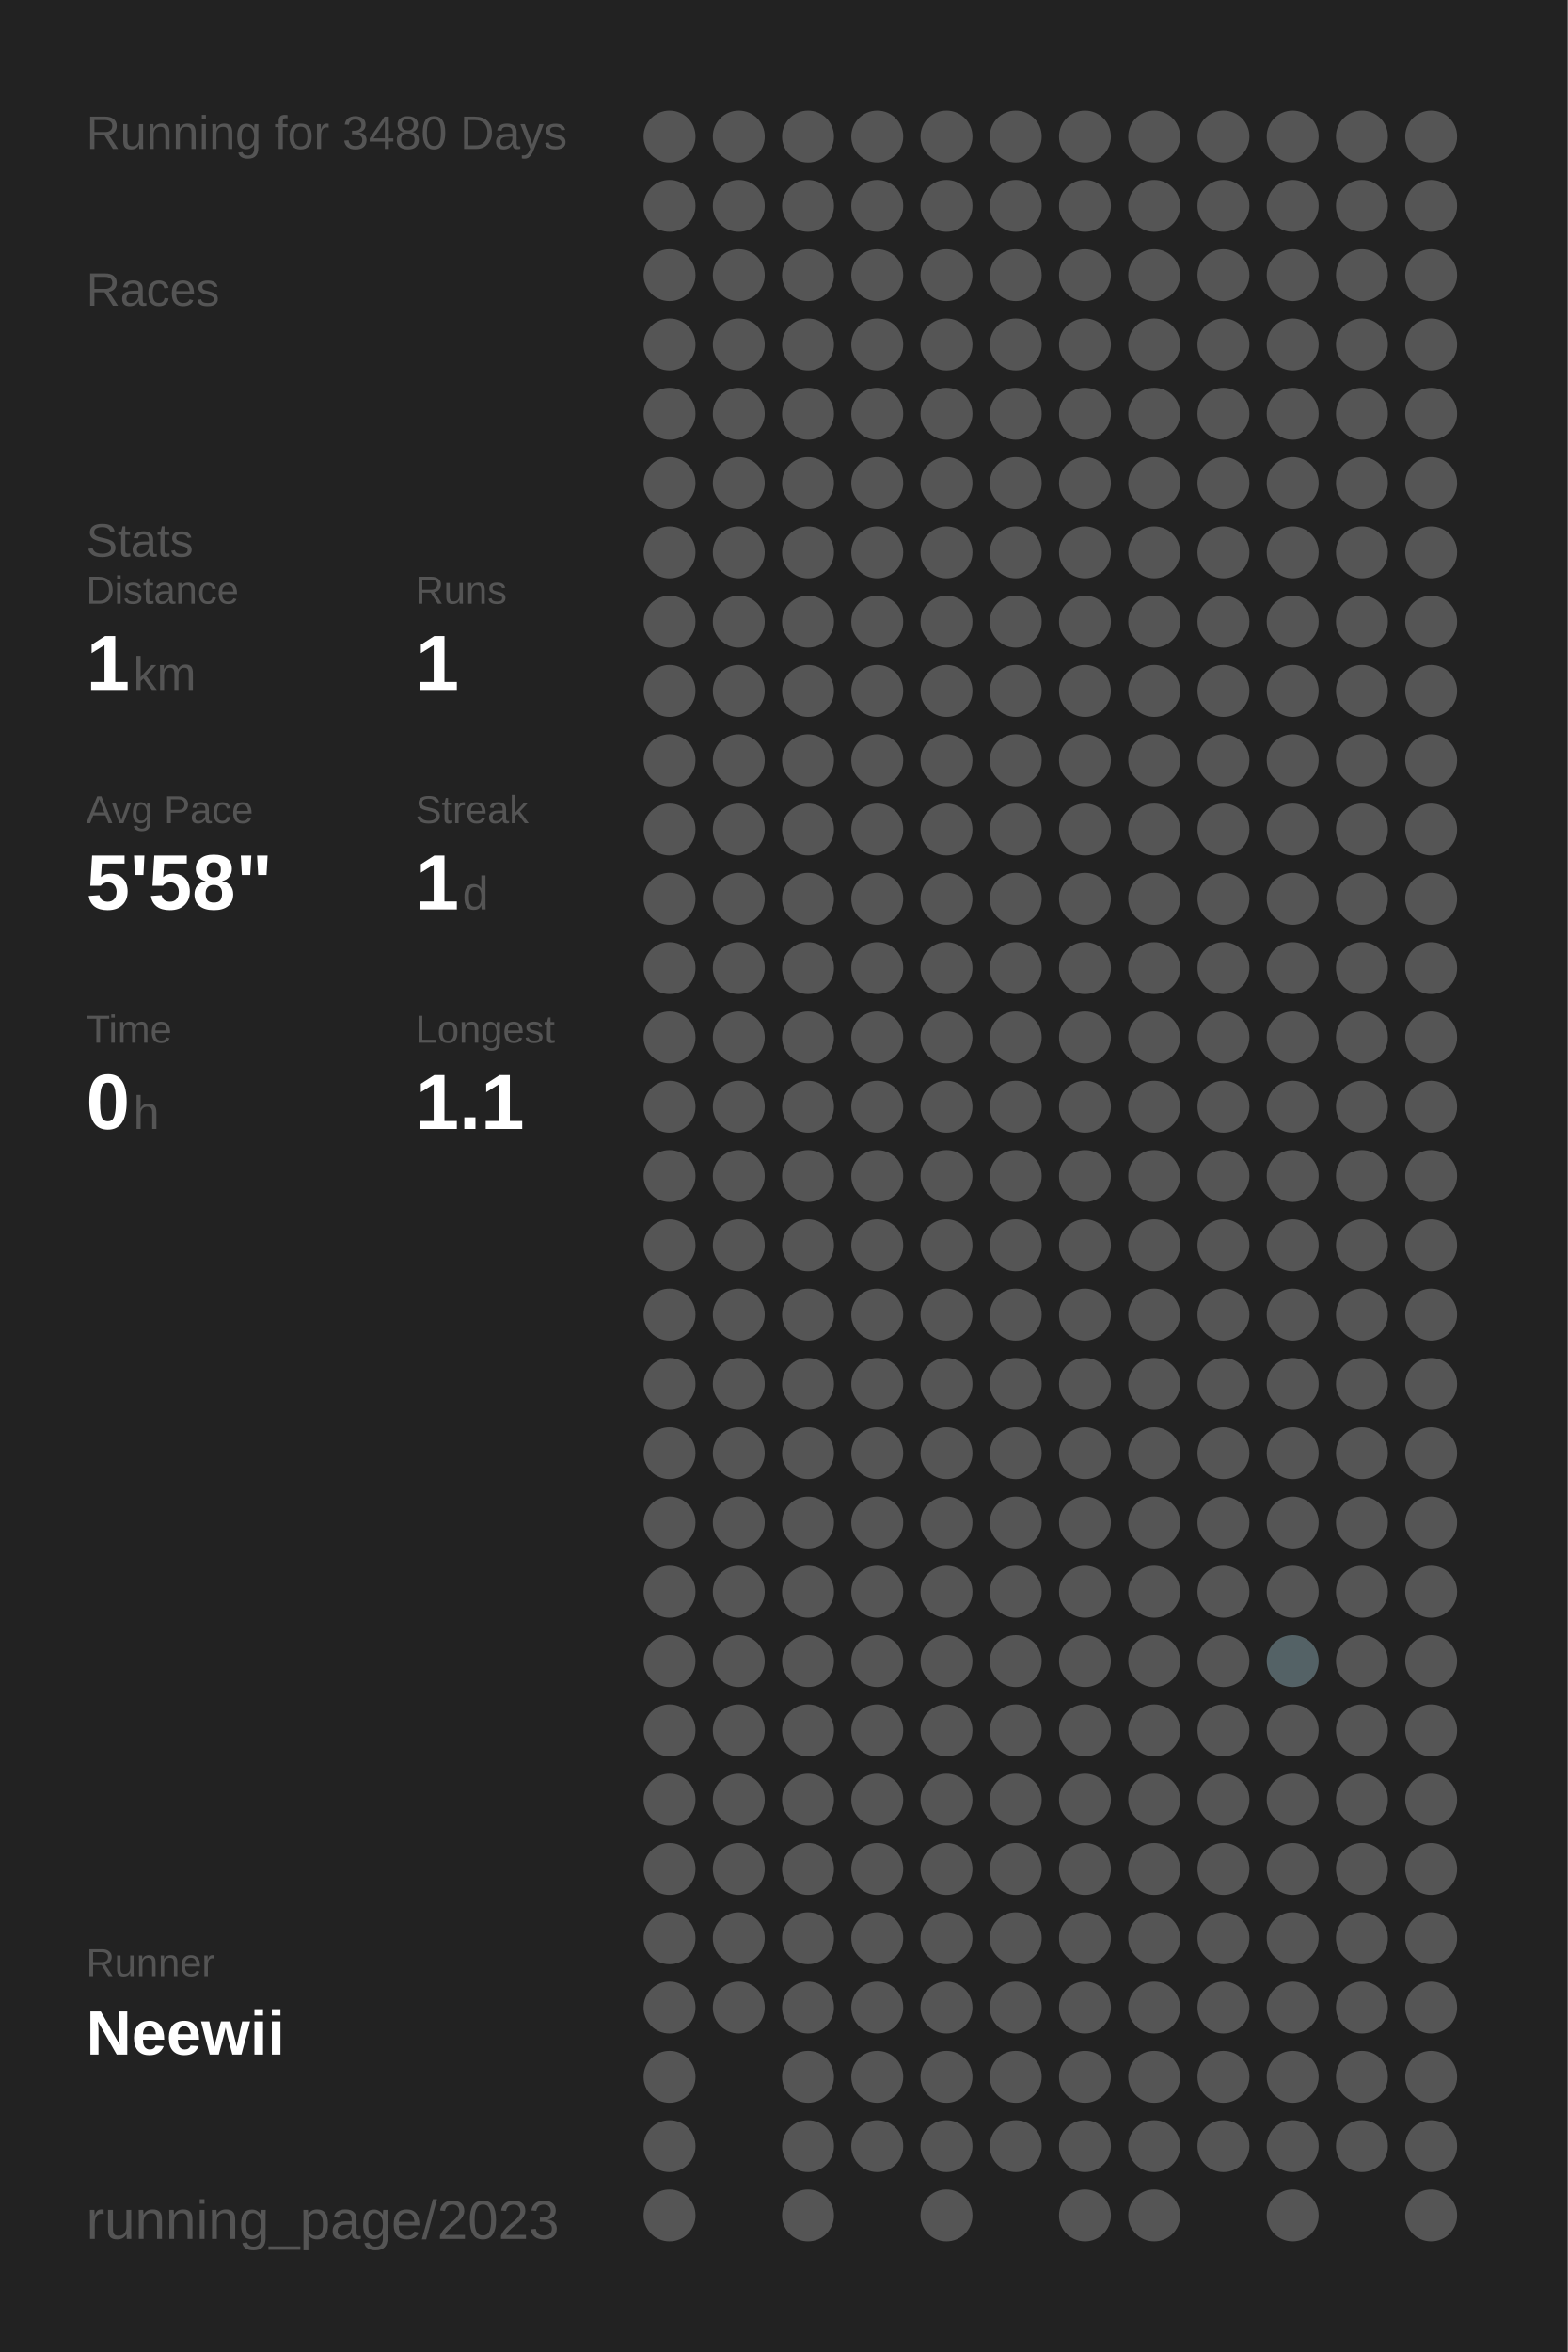
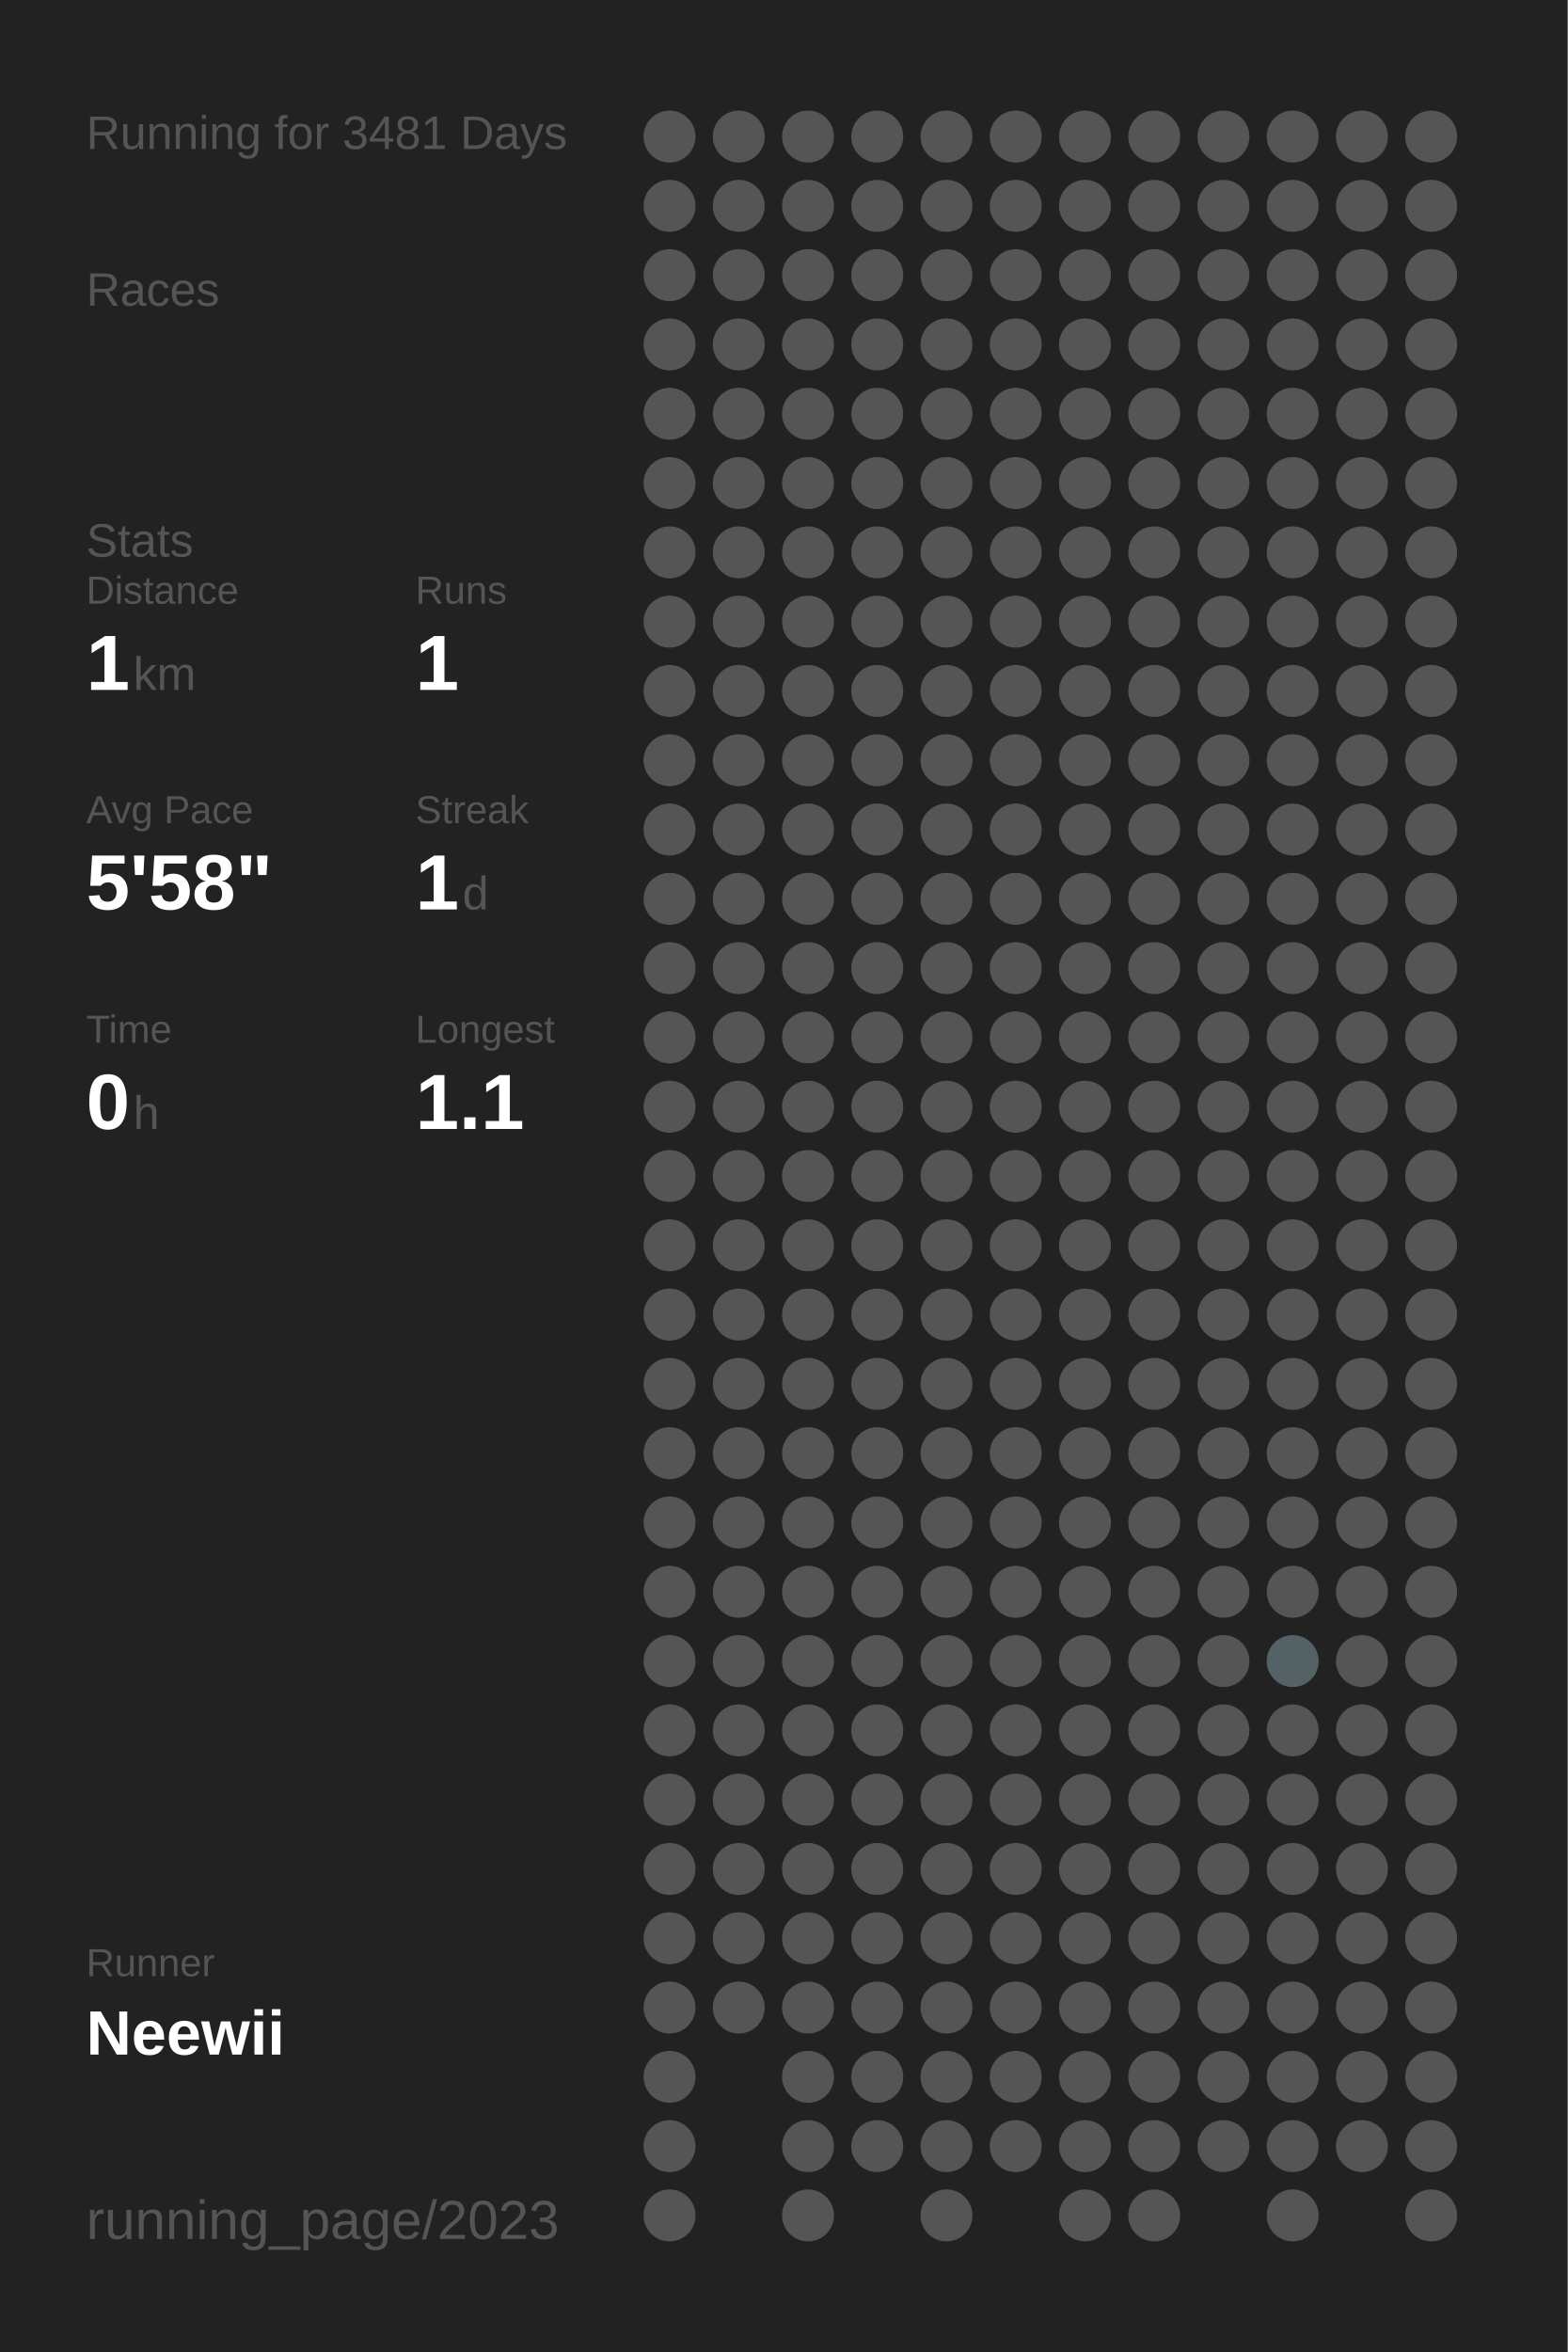
<svg xmlns="http://www.w3.org/2000/svg" baseProfile="full" height="300mm" version="1.1" viewBox="0,0,200,300" width="200mm">
  <defs />
  <rect fill="#222222" height="300" width="200" x="0" y="0" />
-   <text fill="#555555" style="font-size:6px; font-family:Arial;" x="11" y="19">Running for 3480 Days</text>
+   <text fill="#555555" style="font-size:6px; font-family:Arial;" x="11" y="19">Running for 3481 Days</text>
  <text fill="#555555" style="font-size:6px; font-family:Arial;" x="11" y="39">Races</text>
  <text fill="#555555" style="font-size:6px; font-family:Arial;" x="11" y="71">Stats</text>
  <text fill="#555555" style="font-size:5px; font-family:Arial;" x="11" y="77">Distance</text>
  <text fill="#FFFFFF" style="font-size:10px; font-family:Arial; font-weight:bold;" x="11" y="88">1</text>
  <text fill="#555555" style="font-size:6px; font-family:Arial;" x="17" y="88">km</text>
  <text fill="#555555" style="font-size:5px; font-family:Arial;" x="53" y="77">Runs</text>
  <text fill="#FFFFFF" style="font-size:10px; font-family:Arial; font-weight:bold;" x="53" y="88">1</text>
  <text fill="#555555" style="font-size:5px; font-family:Arial;" x="11" y="105">Avg Pace</text>
  <text fill="#FFFFFF" style="font-size:10px; font-family:Arial; font-weight:bold;" x="11" y="116">5'58"</text>
  <text fill="#555555" style="font-size:5px; font-family:Arial;" x="53" y="105">Streak</text>
  <text fill="#FFFFFF" style="font-size:10px; font-family:Arial; font-weight:bold;" x="53" y="116">1</text>
  <text fill="#555555" style="font-size:6px; font-family:Arial;" x="59" y="116">d</text>
  <text fill="#555555" style="font-size:5px; font-family:Arial;" x="11" y="133">Time</text>
  <text fill="#FFFFFF" style="font-size:10px; font-family:Arial; font-weight:bold;" x="11" y="144">0</text>
  <text fill="#555555" style="font-size:6px; font-family:Arial;" x="17" y="144">h</text>
  <text fill="#555555" style="font-size:5px; font-family:Arial;" x="53" y="133">Longest</text>
  <text fill="#FFFFFF" style="font-size:10px; font-family:Arial; font-weight:bold;" x="53" y="144">1.1</text>
  <text fill="#555555" style="font-size:5px; font-family:Arial;" x="11" y="252.065">Runner</text>
  <text fill="#FFFFFF" style="font-size:8px; font-family:Arial; font-weight:bold;" x="11" y="262.065">Neewii</text>
  <text fill="#555555" style="font-size:7px; font-family:Arial;" x="11" y="285.581">running_page/2023</text>
  <circle cx="85.417" cy="17.419" fill="#555555" r="3.312" />
  <circle cx="85.417" cy="26.258" fill="#555555" r="3.312" />
  <circle cx="85.417" cy="35.097" fill="#555555" r="3.312" />
  <circle cx="85.417" cy="43.935" fill="#555555" r="3.312" />
  <circle cx="85.417" cy="52.774" fill="#555555" r="3.312" />
  <circle cx="85.417" cy="61.613" fill="#555555" r="3.312" />
  <circle cx="85.417" cy="70.452" fill="#555555" r="3.312" />
  <circle cx="85.417" cy="79.29" fill="#555555" r="3.312" />
  <circle cx="85.417" cy="88.129" fill="#555555" r="3.312" />
  <circle cx="85.417" cy="96.968" fill="#555555" r="3.312" />
  <circle cx="85.417" cy="105.806" fill="#555555" r="3.312" />
  <circle cx="85.417" cy="114.645" fill="#555555" r="3.312" />
  <circle cx="85.417" cy="123.484" fill="#555555" r="3.312" />
  <circle cx="85.417" cy="132.323" fill="#555555" r="3.312" />
  <circle cx="85.417" cy="141.161" fill="#555555" r="3.312" />
  <circle cx="85.417" cy="150" fill="#555555" r="3.312" />
  <circle cx="85.417" cy="158.839" fill="#555555" r="3.312" />
  <circle cx="85.417" cy="167.677" fill="#555555" r="3.312" />
  <circle cx="85.417" cy="176.516" fill="#555555" r="3.312" />
  <circle cx="85.417" cy="185.355" fill="#555555" r="3.312" />
  <circle cx="85.417" cy="194.194" fill="#555555" r="3.312" />
  <circle cx="85.417" cy="203.032" fill="#555555" r="3.312" />
  <circle cx="85.417" cy="211.871" fill="#555555" r="3.312" />
  <circle cx="85.417" cy="220.71" fill="#555555" r="3.312" />
  <circle cx="85.417" cy="229.548" fill="#555555" r="3.312" />
  <circle cx="85.417" cy="238.387" fill="#555555" r="3.312" />
  <circle cx="85.417" cy="247.226" fill="#555555" r="3.312" />
  <circle cx="85.417" cy="256.065" fill="#555555" r="3.312" />
  <circle cx="85.417" cy="264.903" fill="#555555" r="3.312" />
  <circle cx="85.417" cy="273.742" fill="#555555" r="3.312" />
  <circle cx="85.417" cy="282.581" fill="#555555" r="3.312" />
  <circle cx="94.25" cy="17.419" fill="#555555" r="3.312" />
  <circle cx="94.25" cy="26.258" fill="#555555" r="3.312" />
  <circle cx="94.25" cy="35.097" fill="#555555" r="3.312" />
  <circle cx="94.25" cy="43.935" fill="#555555" r="3.312" />
  <circle cx="94.25" cy="52.774" fill="#555555" r="3.312" />
  <circle cx="94.25" cy="61.613" fill="#555555" r="3.312" />
  <circle cx="94.25" cy="70.452" fill="#555555" r="3.312" />
  <circle cx="94.25" cy="79.29" fill="#555555" r="3.312" />
  <circle cx="94.25" cy="88.129" fill="#555555" r="3.312" />
  <circle cx="94.25" cy="96.968" fill="#555555" r="3.312" />
  <circle cx="94.25" cy="105.806" fill="#555555" r="3.312" />
  <circle cx="94.25" cy="114.645" fill="#555555" r="3.312" />
  <circle cx="94.25" cy="123.484" fill="#555555" r="3.312" />
  <circle cx="94.25" cy="132.323" fill="#555555" r="3.312" />
  <circle cx="94.25" cy="141.161" fill="#555555" r="3.312" />
  <circle cx="94.25" cy="150" fill="#555555" r="3.312" />
  <circle cx="94.25" cy="158.839" fill="#555555" r="3.312" />
  <circle cx="94.25" cy="167.677" fill="#555555" r="3.312" />
  <circle cx="94.25" cy="176.516" fill="#555555" r="3.312" />
  <circle cx="94.25" cy="185.355" fill="#555555" r="3.312" />
  <circle cx="94.25" cy="194.194" fill="#555555" r="3.312" />
  <circle cx="94.25" cy="203.032" fill="#555555" r="3.312" />
  <circle cx="94.25" cy="211.871" fill="#555555" r="3.312" />
  <circle cx="94.25" cy="220.71" fill="#555555" r="3.312" />
  <circle cx="94.25" cy="229.548" fill="#555555" r="3.312" />
  <circle cx="94.25" cy="238.387" fill="#555555" r="3.312" />
  <circle cx="94.25" cy="247.226" fill="#555555" r="3.312" />
  <circle cx="94.25" cy="256.065" fill="#555555" r="3.312" />
  <circle cx="103.083" cy="17.419" fill="#555555" r="3.312" />
  <circle cx="103.083" cy="26.258" fill="#555555" r="3.312" />
  <circle cx="103.083" cy="35.097" fill="#555555" r="3.312" />
  <circle cx="103.083" cy="43.935" fill="#555555" r="3.312" />
  <circle cx="103.083" cy="52.774" fill="#555555" r="3.312" />
  <circle cx="103.083" cy="61.613" fill="#555555" r="3.312" />
  <circle cx="103.083" cy="70.452" fill="#555555" r="3.312" />
  <circle cx="103.083" cy="79.29" fill="#555555" r="3.312" />
  <circle cx="103.083" cy="88.129" fill="#555555" r="3.312" />
  <circle cx="103.083" cy="96.968" fill="#555555" r="3.312" />
  <circle cx="103.083" cy="105.806" fill="#555555" r="3.312" />
  <circle cx="103.083" cy="114.645" fill="#555555" r="3.312" />
  <circle cx="103.083" cy="123.484" fill="#555555" r="3.312" />
  <circle cx="103.083" cy="132.323" fill="#555555" r="3.312" />
  <circle cx="103.083" cy="141.161" fill="#555555" r="3.312" />
  <circle cx="103.083" cy="150" fill="#555555" r="3.312" />
  <circle cx="103.083" cy="158.839" fill="#555555" r="3.312" />
  <circle cx="103.083" cy="167.677" fill="#555555" r="3.312" />
  <circle cx="103.083" cy="176.516" fill="#555555" r="3.312" />
  <circle cx="103.083" cy="185.355" fill="#555555" r="3.312" />
  <circle cx="103.083" cy="194.194" fill="#555555" r="3.312" />
  <circle cx="103.083" cy="203.032" fill="#555555" r="3.312" />
  <circle cx="103.083" cy="211.871" fill="#555555" r="3.312" />
  <circle cx="103.083" cy="220.71" fill="#555555" r="3.312" />
  <circle cx="103.083" cy="229.548" fill="#555555" r="3.312" />
  <circle cx="103.083" cy="238.387" fill="#555555" r="3.312" />
  <circle cx="103.083" cy="247.226" fill="#555555" r="3.312" />
  <circle cx="103.083" cy="256.065" fill="#555555" r="3.312" />
  <circle cx="103.083" cy="264.903" fill="#555555" r="3.312" />
  <circle cx="103.083" cy="273.742" fill="#555555" r="3.312" />
  <circle cx="103.083" cy="282.581" fill="#555555" r="3.312" />
  <circle cx="111.917" cy="17.419" fill="#555555" r="3.312" />
  <circle cx="111.917" cy="26.258" fill="#555555" r="3.312" />
  <circle cx="111.917" cy="35.097" fill="#555555" r="3.312" />
  <circle cx="111.917" cy="43.935" fill="#555555" r="3.312" />
  <circle cx="111.917" cy="52.774" fill="#555555" r="3.312" />
  <circle cx="111.917" cy="61.613" fill="#555555" r="3.312" />
  <circle cx="111.917" cy="70.452" fill="#555555" r="3.312" />
  <circle cx="111.917" cy="79.29" fill="#555555" r="3.312" />
  <circle cx="111.917" cy="88.129" fill="#555555" r="3.312" />
  <circle cx="111.917" cy="96.968" fill="#555555" r="3.312" />
  <circle cx="111.917" cy="105.806" fill="#555555" r="3.312" />
  <circle cx="111.917" cy="114.645" fill="#555555" r="3.312" />
  <circle cx="111.917" cy="123.484" fill="#555555" r="3.312" />
  <circle cx="111.917" cy="132.323" fill="#555555" r="3.312" />
  <circle cx="111.917" cy="141.161" fill="#555555" r="3.312" />
  <circle cx="111.917" cy="150" fill="#555555" r="3.312" />
  <circle cx="111.917" cy="158.839" fill="#555555" r="3.312" />
  <circle cx="111.917" cy="167.677" fill="#555555" r="3.312" />
  <circle cx="111.917" cy="176.516" fill="#555555" r="3.312" />
  <circle cx="111.917" cy="185.355" fill="#555555" r="3.312" />
  <circle cx="111.917" cy="194.194" fill="#555555" r="3.312" />
  <circle cx="111.917" cy="203.032" fill="#555555" r="3.312" />
  <circle cx="111.917" cy="211.871" fill="#555555" r="3.312" />
  <circle cx="111.917" cy="220.71" fill="#555555" r="3.312" />
  <circle cx="111.917" cy="229.548" fill="#555555" r="3.312" />
  <circle cx="111.917" cy="238.387" fill="#555555" r="3.312" />
  <circle cx="111.917" cy="247.226" fill="#555555" r="3.312" />
  <circle cx="111.917" cy="256.065" fill="#555555" r="3.312" />
  <circle cx="111.917" cy="264.903" fill="#555555" r="3.312" />
  <circle cx="111.917" cy="273.742" fill="#555555" r="3.312" />
  <circle cx="120.75" cy="17.419" fill="#555555" r="3.312" />
  <circle cx="120.75" cy="26.258" fill="#555555" r="3.312" />
  <circle cx="120.75" cy="35.097" fill="#555555" r="3.312" />
  <circle cx="120.75" cy="43.935" fill="#555555" r="3.312" />
  <circle cx="120.75" cy="52.774" fill="#555555" r="3.312" />
  <circle cx="120.75" cy="61.613" fill="#555555" r="3.312" />
  <circle cx="120.75" cy="70.452" fill="#555555" r="3.312" />
  <circle cx="120.75" cy="79.29" fill="#555555" r="3.312" />
  <circle cx="120.75" cy="88.129" fill="#555555" r="3.312" />
  <circle cx="120.75" cy="96.968" fill="#555555" r="3.312" />
  <circle cx="120.75" cy="105.806" fill="#555555" r="3.312" />
  <circle cx="120.75" cy="114.645" fill="#555555" r="3.312" />
  <circle cx="120.75" cy="123.484" fill="#555555" r="3.312" />
  <circle cx="120.75" cy="132.323" fill="#555555" r="3.312" />
  <circle cx="120.75" cy="141.161" fill="#555555" r="3.312" />
  <circle cx="120.75" cy="150" fill="#555555" r="3.312" />
  <circle cx="120.75" cy="158.839" fill="#555555" r="3.312" />
  <circle cx="120.75" cy="167.677" fill="#555555" r="3.312" />
  <circle cx="120.75" cy="176.516" fill="#555555" r="3.312" />
  <circle cx="120.75" cy="185.355" fill="#555555" r="3.312" />
  <circle cx="120.75" cy="194.194" fill="#555555" r="3.312" />
  <circle cx="120.75" cy="203.032" fill="#555555" r="3.312" />
  <circle cx="120.75" cy="211.871" fill="#555555" r="3.312" />
  <circle cx="120.75" cy="220.71" fill="#555555" r="3.312" />
  <circle cx="120.75" cy="229.548" fill="#555555" r="3.312" />
  <circle cx="120.75" cy="238.387" fill="#555555" r="3.312" />
  <circle cx="120.75" cy="247.226" fill="#555555" r="3.312" />
  <circle cx="120.75" cy="256.065" fill="#555555" r="3.312" />
  <circle cx="120.75" cy="264.903" fill="#555555" r="3.312" />
  <circle cx="120.75" cy="273.742" fill="#555555" r="3.312" />
  <circle cx="120.75" cy="282.581" fill="#555555" r="3.312" />
  <circle cx="129.583" cy="17.419" fill="#555555" r="3.312" />
  <circle cx="129.583" cy="26.258" fill="#555555" r="3.312" />
  <circle cx="129.583" cy="35.097" fill="#555555" r="3.312" />
  <circle cx="129.583" cy="43.935" fill="#555555" r="3.312" />
  <circle cx="129.583" cy="52.774" fill="#555555" r="3.312" />
  <circle cx="129.583" cy="61.613" fill="#555555" r="3.312" />
  <circle cx="129.583" cy="70.452" fill="#555555" r="3.312" />
  <circle cx="129.583" cy="79.29" fill="#555555" r="3.312" />
  <circle cx="129.583" cy="88.129" fill="#555555" r="3.312" />
  <circle cx="129.583" cy="96.968" fill="#555555" r="3.312" />
  <circle cx="129.583" cy="105.806" fill="#555555" r="3.312" />
  <circle cx="129.583" cy="114.645" fill="#555555" r="3.312" />
  <circle cx="129.583" cy="123.484" fill="#555555" r="3.312" />
  <circle cx="129.583" cy="132.323" fill="#555555" r="3.312" />
  <circle cx="129.583" cy="141.161" fill="#555555" r="3.312" />
  <circle cx="129.583" cy="150" fill="#555555" r="3.312" />
  <circle cx="129.583" cy="158.839" fill="#555555" r="3.312" />
  <circle cx="129.583" cy="167.677" fill="#555555" r="3.312" />
  <circle cx="129.583" cy="176.516" fill="#555555" r="3.312" />
  <circle cx="129.583" cy="185.355" fill="#555555" r="3.312" />
  <circle cx="129.583" cy="194.194" fill="#555555" r="3.312" />
  <circle cx="129.583" cy="203.032" fill="#555555" r="3.312" />
  <circle cx="129.583" cy="211.871" fill="#555555" r="3.312" />
  <circle cx="129.583" cy="220.71" fill="#555555" r="3.312" />
  <circle cx="129.583" cy="229.548" fill="#555555" r="3.312" />
  <circle cx="129.583" cy="238.387" fill="#555555" r="3.312" />
  <circle cx="129.583" cy="247.226" fill="#555555" r="3.312" />
  <circle cx="129.583" cy="256.065" fill="#555555" r="3.312" />
  <circle cx="129.583" cy="264.903" fill="#555555" r="3.312" />
  <circle cx="129.583" cy="273.742" fill="#555555" r="3.312" />
  <circle cx="138.417" cy="17.419" fill="#555555" r="3.312" />
  <circle cx="138.417" cy="26.258" fill="#555555" r="3.312" />
  <circle cx="138.417" cy="35.097" fill="#555555" r="3.312" />
  <circle cx="138.417" cy="43.935" fill="#555555" r="3.312" />
  <circle cx="138.417" cy="52.774" fill="#555555" r="3.312" />
  <circle cx="138.417" cy="61.613" fill="#555555" r="3.312" />
  <circle cx="138.417" cy="70.452" fill="#555555" r="3.312" />
  <circle cx="138.417" cy="79.29" fill="#555555" r="3.312" />
  <circle cx="138.417" cy="88.129" fill="#555555" r="3.312" />
  <circle cx="138.417" cy="96.968" fill="#555555" r="3.312" />
  <circle cx="138.417" cy="105.806" fill="#555555" r="3.312" />
  <circle cx="138.417" cy="114.645" fill="#555555" r="3.312" />
  <circle cx="138.417" cy="123.484" fill="#555555" r="3.312" />
  <circle cx="138.417" cy="132.323" fill="#555555" r="3.312" />
  <circle cx="138.417" cy="141.161" fill="#555555" r="3.312" />
  <circle cx="138.417" cy="150" fill="#555555" r="3.312" />
  <circle cx="138.417" cy="158.839" fill="#555555" r="3.312" />
  <circle cx="138.417" cy="167.677" fill="#555555" r="3.312" />
  <circle cx="138.417" cy="176.516" fill="#555555" r="3.312" />
  <circle cx="138.417" cy="185.355" fill="#555555" r="3.312" />
  <circle cx="138.417" cy="194.194" fill="#555555" r="3.312" />
  <circle cx="138.417" cy="203.032" fill="#555555" r="3.312" />
  <circle cx="138.417" cy="211.871" fill="#555555" r="3.312" />
  <circle cx="138.417" cy="220.71" fill="#555555" r="3.312" />
  <circle cx="138.417" cy="229.548" fill="#555555" r="3.312" />
  <circle cx="138.417" cy="238.387" fill="#555555" r="3.312" />
  <circle cx="138.417" cy="247.226" fill="#555555" r="3.312" />
  <circle cx="138.417" cy="256.065" fill="#555555" r="3.312" />
  <circle cx="138.417" cy="264.903" fill="#555555" r="3.312" />
  <circle cx="138.417" cy="273.742" fill="#555555" r="3.312" />
  <circle cx="138.417" cy="282.581" fill="#555555" r="3.312" />
  <circle cx="147.25" cy="17.419" fill="#555555" r="3.312" />
  <circle cx="147.25" cy="26.258" fill="#555555" r="3.312" />
  <circle cx="147.25" cy="35.097" fill="#555555" r="3.312" />
  <circle cx="147.25" cy="43.935" fill="#555555" r="3.312" />
  <circle cx="147.25" cy="52.774" fill="#555555" r="3.312" />
  <circle cx="147.25" cy="61.613" fill="#555555" r="3.312" />
  <circle cx="147.25" cy="70.452" fill="#555555" r="3.312" />
  <circle cx="147.25" cy="79.29" fill="#555555" r="3.312" />
  <circle cx="147.25" cy="88.129" fill="#555555" r="3.312" />
  <circle cx="147.25" cy="96.968" fill="#555555" r="3.312" />
  <circle cx="147.25" cy="105.806" fill="#555555" r="3.312" />
  <circle cx="147.25" cy="114.645" fill="#555555" r="3.312" />
  <circle cx="147.25" cy="123.484" fill="#555555" r="3.312" />
  <circle cx="147.25" cy="132.323" fill="#555555" r="3.312" />
  <circle cx="147.25" cy="141.161" fill="#555555" r="3.312" />
  <circle cx="147.25" cy="150" fill="#555555" r="3.312" />
  <circle cx="147.25" cy="158.839" fill="#555555" r="3.312" />
  <circle cx="147.25" cy="167.677" fill="#555555" r="3.312" />
  <circle cx="147.25" cy="176.516" fill="#555555" r="3.312" />
  <circle cx="147.25" cy="185.355" fill="#555555" r="3.312" />
  <circle cx="147.25" cy="194.194" fill="#555555" r="3.312" />
  <circle cx="147.25" cy="203.032" fill="#555555" r="3.312" />
  <circle cx="147.25" cy="211.871" fill="#555555" r="3.312" />
  <circle cx="147.25" cy="220.71" fill="#555555" r="3.312" />
  <circle cx="147.25" cy="229.548" fill="#555555" r="3.312" />
  <circle cx="147.25" cy="238.387" fill="#555555" r="3.312" />
  <circle cx="147.25" cy="247.226" fill="#555555" r="3.312" />
  <circle cx="147.25" cy="256.065" fill="#555555" r="3.312" />
  <circle cx="147.25" cy="264.903" fill="#555555" r="3.312" />
  <circle cx="147.25" cy="273.742" fill="#555555" r="3.312" />
  <circle cx="147.25" cy="282.581" fill="#555555" r="3.312" />
  <circle cx="156.083" cy="17.419" fill="#555555" r="3.312" />
  <circle cx="156.083" cy="26.258" fill="#555555" r="3.312" />
  <circle cx="156.083" cy="35.097" fill="#555555" r="3.312" />
  <circle cx="156.083" cy="43.935" fill="#555555" r="3.312" />
  <circle cx="156.083" cy="52.774" fill="#555555" r="3.312" />
  <circle cx="156.083" cy="61.613" fill="#555555" r="3.312" />
  <circle cx="156.083" cy="70.452" fill="#555555" r="3.312" />
  <circle cx="156.083" cy="79.29" fill="#555555" r="3.312" />
  <circle cx="156.083" cy="88.129" fill="#555555" r="3.312" />
  <circle cx="156.083" cy="96.968" fill="#555555" r="3.312" />
  <circle cx="156.083" cy="105.806" fill="#555555" r="3.312" />
  <circle cx="156.083" cy="114.645" fill="#555555" r="3.312" />
  <circle cx="156.083" cy="123.484" fill="#555555" r="3.312" />
  <circle cx="156.083" cy="132.323" fill="#555555" r="3.312" />
  <circle cx="156.083" cy="141.161" fill="#555555" r="3.312" />
  <circle cx="156.083" cy="150" fill="#555555" r="3.312" />
  <circle cx="156.083" cy="158.839" fill="#555555" r="3.312" />
  <circle cx="156.083" cy="167.677" fill="#555555" r="3.312" />
  <circle cx="156.083" cy="176.516" fill="#555555" r="3.312" />
  <circle cx="156.083" cy="185.355" fill="#555555" r="3.312" />
  <circle cx="156.083" cy="194.194" fill="#555555" r="3.312" />
  <circle cx="156.083" cy="203.032" fill="#555555" r="3.312" />
  <circle cx="156.083" cy="211.871" fill="#555555" r="3.312" />
  <circle cx="156.083" cy="220.71" fill="#555555" r="3.312" />
  <circle cx="156.083" cy="229.548" fill="#555555" r="3.312" />
  <circle cx="156.083" cy="238.387" fill="#555555" r="3.312" />
  <circle cx="156.083" cy="247.226" fill="#555555" r="3.312" />
  <circle cx="156.083" cy="256.065" fill="#555555" r="3.312" />
  <circle cx="156.083" cy="264.903" fill="#555555" r="3.312" />
  <circle cx="156.083" cy="273.742" fill="#555555" r="3.312" />
  <circle cx="164.917" cy="17.419" fill="#555555" r="3.312" />
  <circle cx="164.917" cy="26.258" fill="#555555" r="3.312" />
  <circle cx="164.917" cy="35.097" fill="#555555" r="3.312" />
  <circle cx="164.917" cy="43.935" fill="#555555" r="3.312" />
  <circle cx="164.917" cy="52.774" fill="#555555" r="3.312" />
  <circle cx="164.917" cy="61.613" fill="#555555" r="3.312" />
  <circle cx="164.917" cy="70.452" fill="#555555" r="3.312" />
  <circle cx="164.917" cy="79.29" fill="#555555" r="3.312" />
  <circle cx="164.917" cy="88.129" fill="#555555" r="3.312" />
  <circle cx="164.917" cy="96.968" fill="#555555" r="3.312" />
  <circle cx="164.917" cy="105.806" fill="#555555" r="3.312" />
  <circle cx="164.917" cy="114.645" fill="#555555" r="3.312" />
  <circle cx="164.917" cy="123.484" fill="#555555" r="3.312" />
  <circle cx="164.917" cy="132.323" fill="#555555" r="3.312" />
  <circle cx="164.917" cy="141.161" fill="#555555" r="3.312" />
  <circle cx="164.917" cy="150" fill="#555555" r="3.312" />
  <circle cx="164.917" cy="158.839" fill="#555555" r="3.312" />
  <circle cx="164.917" cy="167.677" fill="#555555" r="3.312" />
  <circle cx="164.917" cy="176.516" fill="#555555" r="3.312" />
  <circle cx="164.917" cy="185.355" fill="#555555" r="3.312" />
  <circle cx="164.917" cy="194.194" fill="#555555" r="3.312" />
  <circle cx="164.917" cy="203.032" fill="#555555" r="3.312" />
  <circle cx="164.917" cy="211.871" fill="#546266" r="3.312" />
  <circle cx="164.917" cy="220.71" fill="#555555" r="3.312" />
  <circle cx="164.917" cy="229.548" fill="#555555" r="3.312" />
  <circle cx="164.917" cy="238.387" fill="#555555" r="3.312" />
  <circle cx="164.917" cy="247.226" fill="#555555" r="3.312" />
  <circle cx="164.917" cy="256.065" fill="#555555" r="3.312" />
  <circle cx="164.917" cy="264.903" fill="#555555" r="3.312" />
  <circle cx="164.917" cy="273.742" fill="#555555" r="3.312" />
  <circle cx="164.917" cy="282.581" fill="#555555" r="3.312" />
  <circle cx="173.75" cy="17.419" fill="#555555" r="3.312" />
  <circle cx="173.75" cy="26.258" fill="#555555" r="3.312" />
  <circle cx="173.75" cy="35.097" fill="#555555" r="3.312" />
  <circle cx="173.75" cy="43.935" fill="#555555" r="3.312" />
  <circle cx="173.75" cy="52.774" fill="#555555" r="3.312" />
  <circle cx="173.75" cy="61.613" fill="#555555" r="3.312" />
  <circle cx="173.75" cy="70.452" fill="#555555" r="3.312" />
  <circle cx="173.75" cy="79.29" fill="#555555" r="3.312" />
  <circle cx="173.75" cy="88.129" fill="#555555" r="3.312" />
  <circle cx="173.75" cy="96.968" fill="#555555" r="3.312" />
  <circle cx="173.75" cy="105.806" fill="#555555" r="3.312" />
  <circle cx="173.75" cy="114.645" fill="#555555" r="3.312" />
  <circle cx="173.75" cy="123.484" fill="#555555" r="3.312" />
  <circle cx="173.75" cy="132.323" fill="#555555" r="3.312" />
  <circle cx="173.75" cy="141.161" fill="#555555" r="3.312" />
  <circle cx="173.75" cy="150" fill="#555555" r="3.312" />
  <circle cx="173.75" cy="158.839" fill="#555555" r="3.312" />
  <circle cx="173.75" cy="167.677" fill="#555555" r="3.312" />
  <circle cx="173.75" cy="176.516" fill="#555555" r="3.312" />
  <circle cx="173.75" cy="185.355" fill="#555555" r="3.312" />
  <circle cx="173.75" cy="194.194" fill="#555555" r="3.312" />
  <circle cx="173.75" cy="203.032" fill="#555555" r="3.312" />
  <circle cx="173.75" cy="211.871" fill="#555555" r="3.312" />
  <circle cx="173.75" cy="220.71" fill="#555555" r="3.312" />
  <circle cx="173.75" cy="229.548" fill="#555555" r="3.312" />
  <circle cx="173.75" cy="238.387" fill="#555555" r="3.312" />
  <circle cx="173.75" cy="247.226" fill="#555555" r="3.312" />
  <circle cx="173.75" cy="256.065" fill="#555555" r="3.312" />
  <circle cx="173.75" cy="264.903" fill="#555555" r="3.312" />
  <circle cx="173.75" cy="273.742" fill="#555555" r="3.312" />
  <circle cx="182.583" cy="17.419" fill="#555555" r="3.312" />
  <circle cx="182.583" cy="26.258" fill="#555555" r="3.312" />
  <circle cx="182.583" cy="35.097" fill="#555555" r="3.312" />
  <circle cx="182.583" cy="43.935" fill="#555555" r="3.312" />
  <circle cx="182.583" cy="52.774" fill="#555555" r="3.312" />
  <circle cx="182.583" cy="61.613" fill="#555555" r="3.312" />
  <circle cx="182.583" cy="70.452" fill="#555555" r="3.312" />
  <circle cx="182.583" cy="79.29" fill="#555555" r="3.312" />
  <circle cx="182.583" cy="88.129" fill="#555555" r="3.312" />
  <circle cx="182.583" cy="96.968" fill="#555555" r="3.312" />
  <circle cx="182.583" cy="105.806" fill="#555555" r="3.312" />
  <circle cx="182.583" cy="114.645" fill="#555555" r="3.312" />
  <circle cx="182.583" cy="123.484" fill="#555555" r="3.312" />
  <circle cx="182.583" cy="132.323" fill="#555555" r="3.312" />
  <circle cx="182.583" cy="141.161" fill="#555555" r="3.312" />
  <circle cx="182.583" cy="150" fill="#555555" r="3.312" />
  <circle cx="182.583" cy="158.839" fill="#555555" r="3.312" />
  <circle cx="182.583" cy="167.677" fill="#555555" r="3.312" />
  <circle cx="182.583" cy="176.516" fill="#555555" r="3.312" />
  <circle cx="182.583" cy="185.355" fill="#555555" r="3.312" />
  <circle cx="182.583" cy="194.194" fill="#555555" r="3.312" />
  <circle cx="182.583" cy="203.032" fill="#555555" r="3.312" />
  <circle cx="182.583" cy="211.871" fill="#555555" r="3.312" />
  <circle cx="182.583" cy="220.71" fill="#555555" r="3.312" />
  <circle cx="182.583" cy="229.548" fill="#555555" r="3.312" />
  <circle cx="182.583" cy="238.387" fill="#555555" r="3.312" />
  <circle cx="182.583" cy="247.226" fill="#555555" r="3.312" />
  <circle cx="182.583" cy="256.065" fill="#555555" r="3.312" />
  <circle cx="182.583" cy="264.903" fill="#555555" r="3.312" />
  <circle cx="182.583" cy="273.742" fill="#555555" r="3.312" />
  <circle cx="182.583" cy="282.581" fill="#555555" r="3.312" />
</svg>
